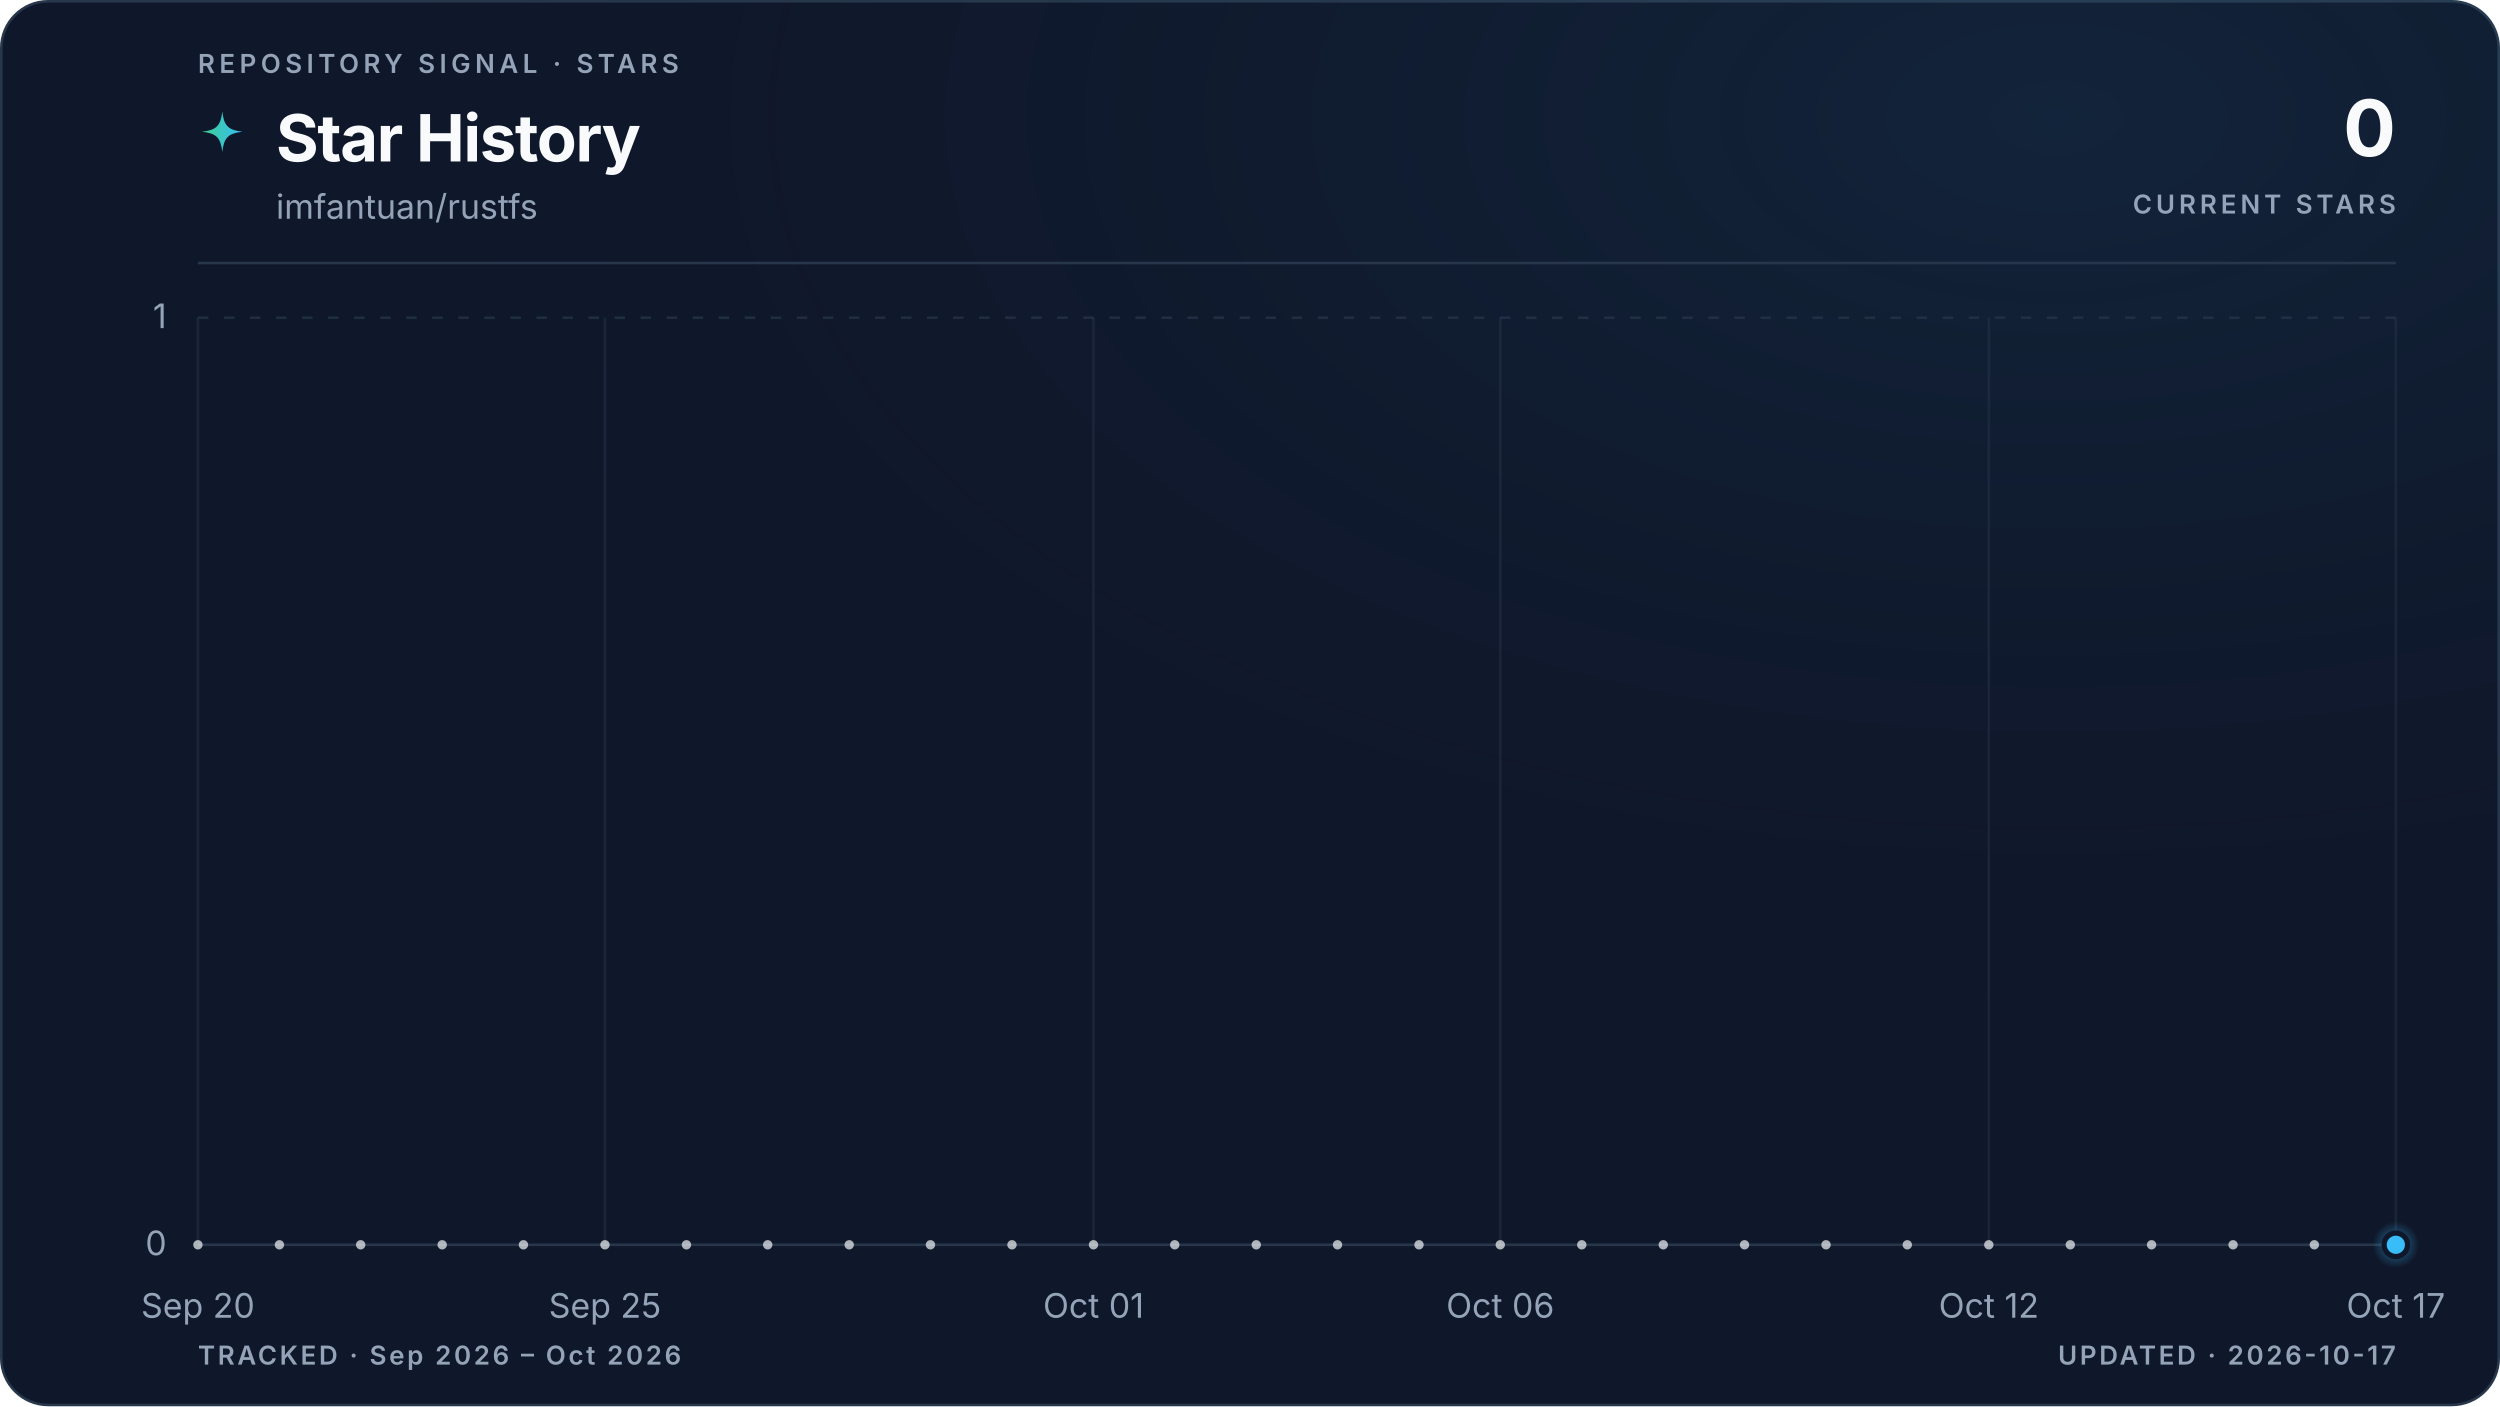
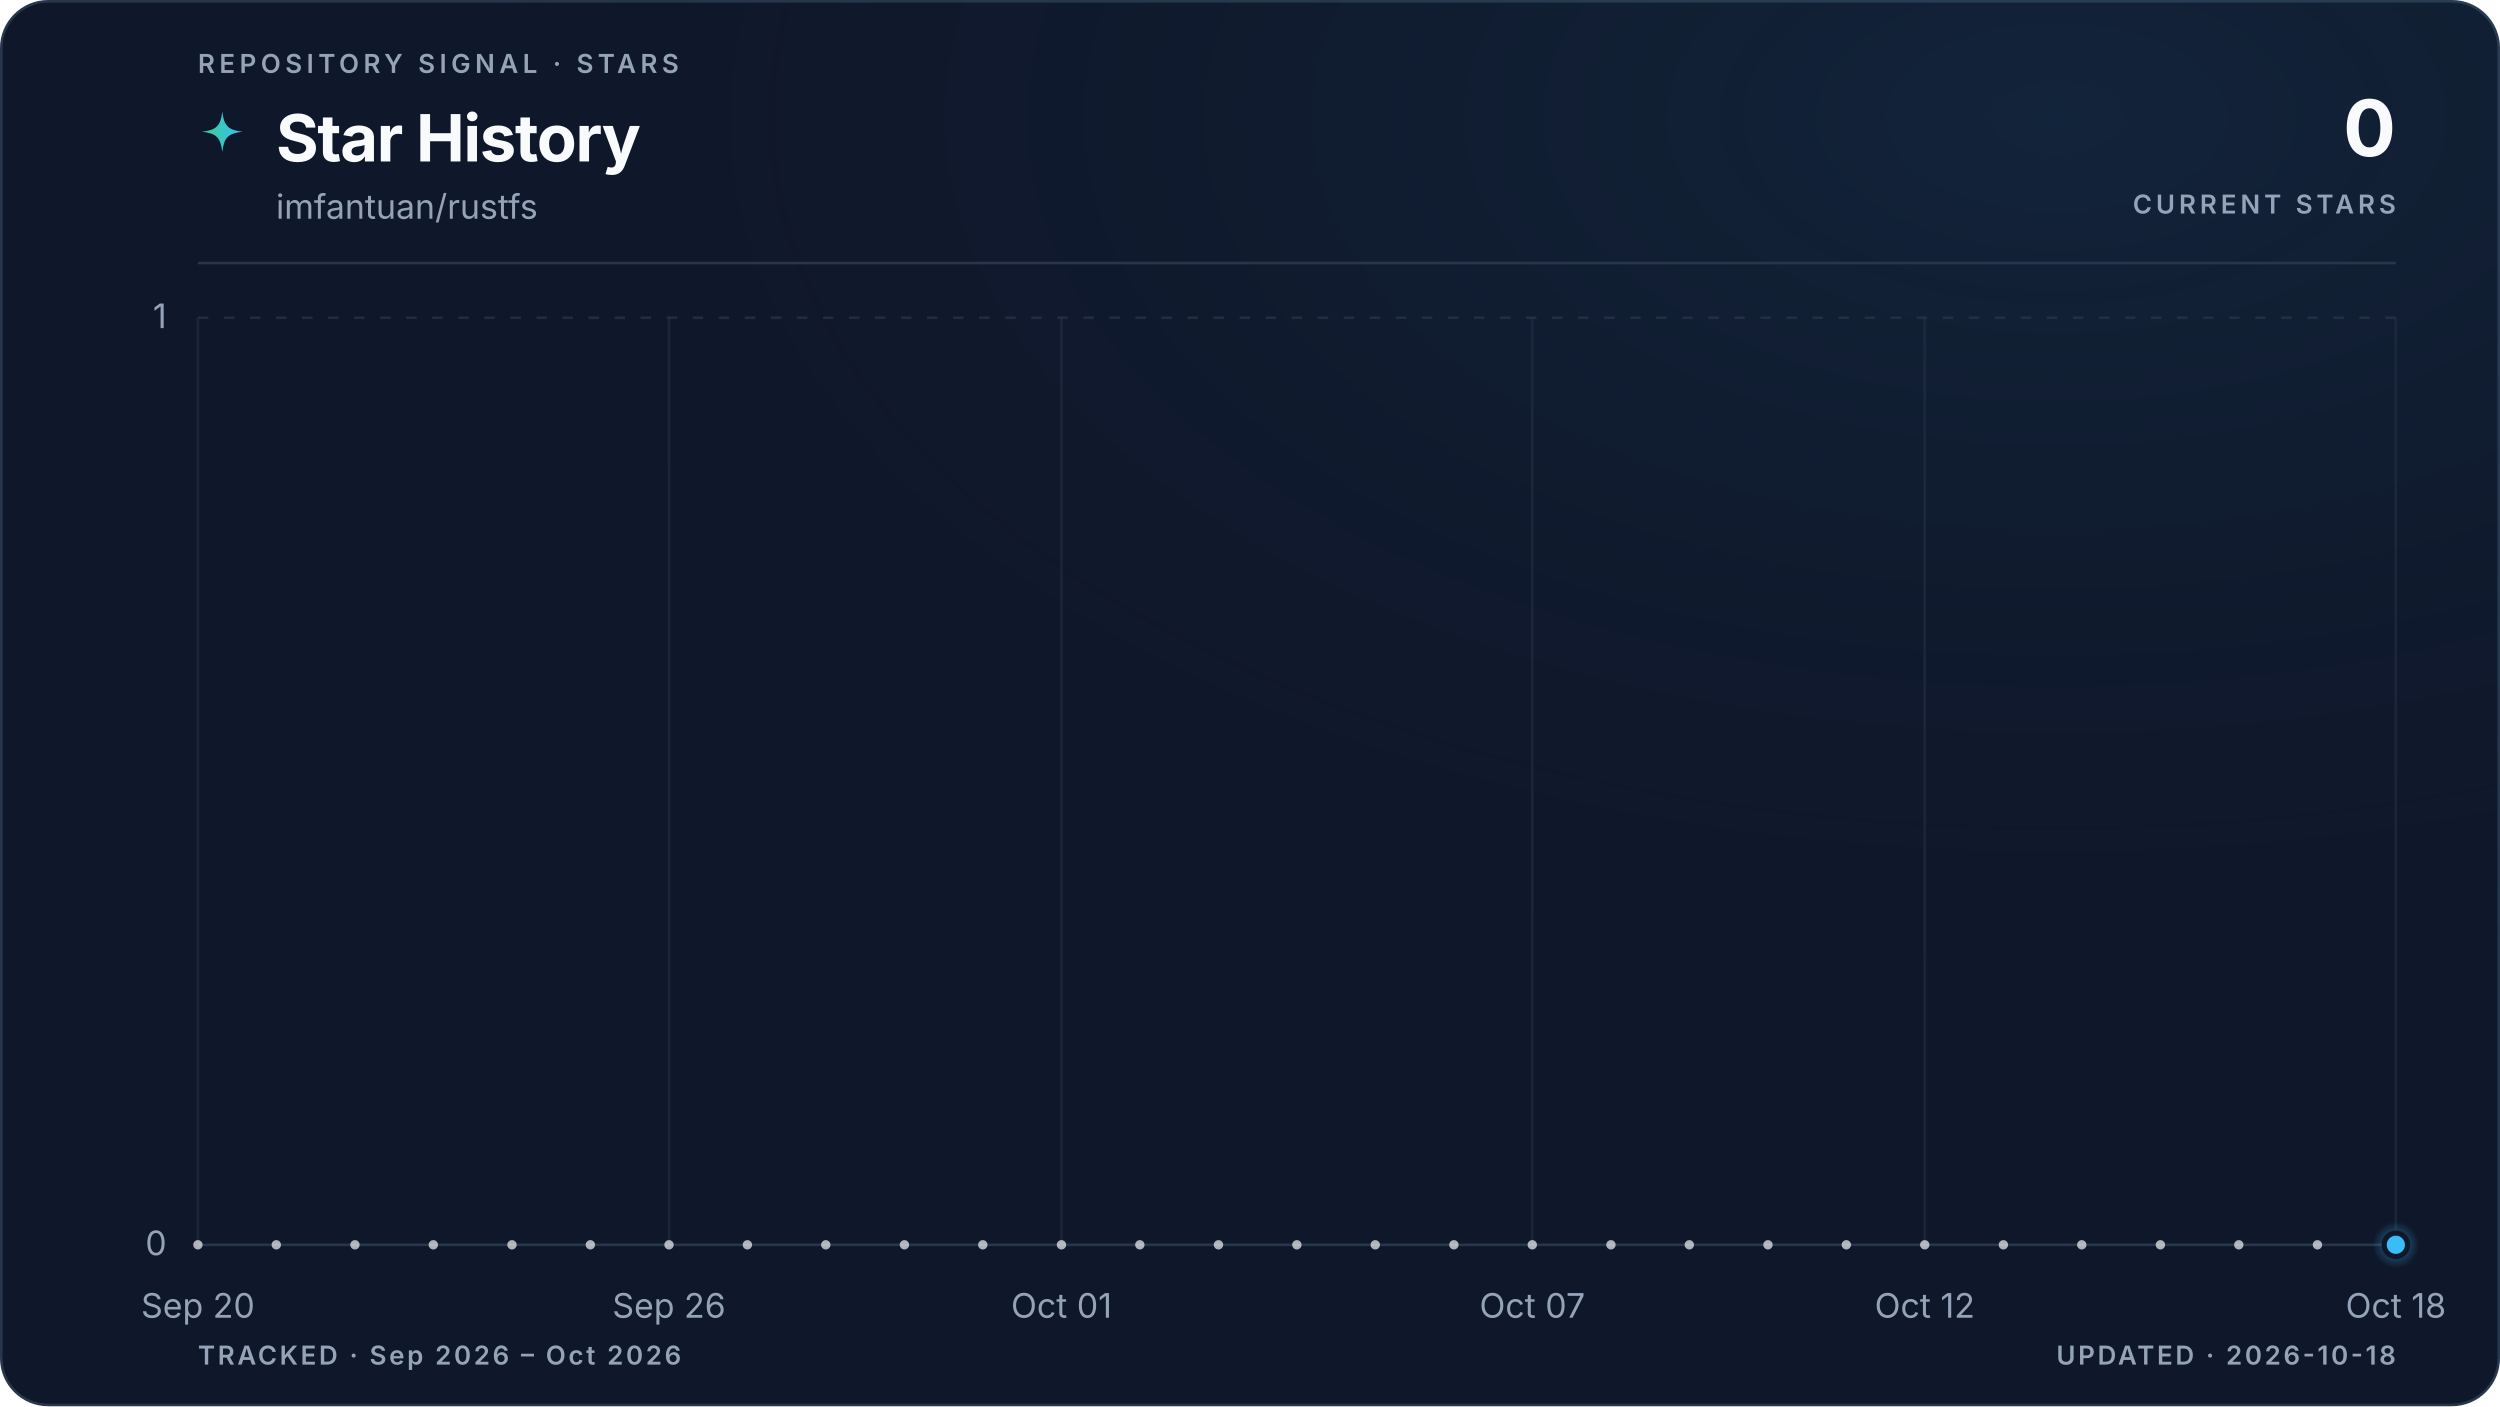
<svg xmlns="http://www.w3.org/2000/svg" viewBox="0 0 960 540" role="img" aria-labelledby="title description" data-style="gradient" data-variant="glow" data-layout="editorial" data-animated="true">
  <defs>
    <linearGradient id="trend" x1="0" y1="0" x2="1" y2="0">
      <stop offset="0%" stop-color="#3ecf8e" />
      <stop offset="100%" stop-color="#38bdf8" />
    </linearGradient>
    <linearGradient id="area" x1="0" y1="0" x2="0" y2="1">
      <stop offset="0%" stop-color="#3ecf8e" stop-opacity="0.22" />
      <stop offset="55%" stop-color="#38bdf8" stop-opacity="0.06" />
      <stop offset="100%" stop-color="#38bdf8" stop-opacity="0" />
    </linearGradient>
    <radialGradient id="marker-halo" cx="50%" cy="50%" r="50%">
      <stop offset="0%" stop-color="#38bdf8" stop-opacity="0.55" />
      <stop offset="100%" stop-color="#38bdf8" stop-opacity="0" />
    </radialGradient>
    <radialGradient id="surface-glow" cx="82%" cy="8%" r="70%">
      <stop offset="0%" stop-color="#38bdf8" stop-opacity="0.08" />
      <stop offset="100%" stop-color="#0f172a" stop-opacity="0" />
    </radialGradient>
    <filter id="trend-glow" x="-20%" y="-20%" width="140%" height="140%">
      <feGaussianBlur stdDeviation="5" />
    </filter>
  </defs>
  <style>
.trend-enter{transform-box:fill-box;transform-origin:center;animation:trend-enter 520ms cubic-bezier(0.16,1,0.3,1)}
.marker-enter{transform-box:fill-box;transform-origin:center;animation:marker-enter 320ms cubic-bezier(0.16,1,0.3,1) 200ms both}
.marker-pulse{transform-box:fill-box;transform-origin:center;animation:marker-pulse 2.6s ease-out infinite}
@keyframes trend-enter{from{opacity:.35;transform:translateY(10px)}to{opacity:1;transform:translateY(0)}}
@keyframes marker-enter{from{opacity:0;transform:scale(.4)}to{opacity:1;transform:scale(1)}}
@keyframes marker-pulse{0%{opacity:.5;transform:scale(.7)}70%,100%{opacity:0;transform:scale(2.1)}}
@media (prefers-reduced-motion:reduce){.trend-enter,.marker-enter,.marker-pulse{animation:none!important}}
@media (prefers-reduced-motion:reduce){.marker-pulse{opacity:0}}
</style>
  <rect x="0.5" y="0.5" width="959" height="539" fill="#0f172a" stroke="#27364a" stroke-width="1" rx="18" />
  <rect width="960" height="540" fill="url(#surface-glow)" rx="18" />
  <text x="76" y="28" fill="#94a3b8" font-family="ui-sans-serif, system-ui, -apple-system, BlinkMacSystemFont, 'Segoe UI', sans-serif" font-size="10" font-weight="600" letter-spacing="1.7">REPOSITORY SIGNAL · STARS</text>
  <path d="M12 1c.8 7.1 2.9 9.2 10 10-7.1.8-9.2 2.9-10 10-.8-7.1-2.9-9.2-10-10 7.1-.8 9.2-2.9 10-10Z" transform="translate(76 42) scale(.78)" fill="url(#trend)" aria-hidden="true" />
  <text x="106" y="62" fill="#f8fafc" font-family="ui-sans-serif, system-ui, -apple-system, BlinkMacSystemFont, 'Segoe UI', sans-serif" font-size="25" font-weight="700" letter-spacing="-0.5">Star History</text>
  <text x="106" y="84" fill="#94a3b8" font-family="ui-sans-serif, system-ui, -apple-system, BlinkMacSystemFont, 'Segoe UI', sans-serif" font-size="13">imfantuan/rustfs</text>
  <text x="920" y="60" fill="#f8fafc" font-family="ui-sans-serif, system-ui, -apple-system, BlinkMacSystemFont, 'Segoe UI', sans-serif" font-size="30" font-weight="700" letter-spacing="-0.6" text-anchor="end">0</text>
  <text x="920" y="82" fill="#94a3b8" font-family="ui-sans-serif, system-ui, -apple-system, BlinkMacSystemFont, 'Segoe UI', sans-serif" font-size="10" font-weight="600" letter-spacing="1.5" text-anchor="end">CURRENT STARS</text>
  <line x1="76" y1="101" x2="920" y2="101" stroke="#27364a" stroke-width="1" />
  <line x1="76" y1="478.0" x2="920" y2="478.0" stroke="#27364a" stroke-width="1" stroke-dasharray="0" opacity="1" />
  <text x="64" y="482.0" fill="#94a3b8" font-family="ui-sans-serif, system-ui, -apple-system, BlinkMacSystemFont, 'Segoe UI', sans-serif" font-size="13" text-anchor="end">0</text>
  <line x1="76" y1="122.0" x2="920" y2="122.0" stroke="#27364a" stroke-width="1" stroke-dasharray="4 6" opacity="0.7" />
  <text x="64" y="126.0" fill="#94a3b8" font-family="ui-sans-serif, system-ui, -apple-system, BlinkMacSystemFont, 'Segoe UI', sans-serif" font-size="13" text-anchor="end">1</text>
  <line x1="76.0" y1="122" x2="76.0" y2="478" stroke="#27364a" stroke-width="1" opacity="0.45" />
  <text x="76.0" y="506" fill="#94a3b8" font-family="ui-sans-serif, system-ui, -apple-system, BlinkMacSystemFont, 'Segoe UI', sans-serif" font-size="13" text-anchor="middle">Sep 20</text>
-   <line x1="232.3" y1="122" x2="232.3" y2="478" stroke="#27364a" stroke-width="1" opacity="0.45" />
-   <text x="232.3" y="506" fill="#94a3b8" font-family="ui-sans-serif, system-ui, -apple-system, BlinkMacSystemFont, 'Segoe UI', sans-serif" font-size="13" text-anchor="middle">Sep 25</text>
-   <line x1="419.9" y1="122" x2="419.9" y2="478" stroke="#27364a" stroke-width="1" opacity="0.45" />
-   <text x="419.9" y="506" fill="#94a3b8" font-family="ui-sans-serif, system-ui, -apple-system, BlinkMacSystemFont, 'Segoe UI', sans-serif" font-size="13" text-anchor="middle">Oct 01</text>
-   <line x1="576.1" y1="122" x2="576.1" y2="478" stroke="#27364a" stroke-width="1" opacity="0.45" />
-   <text x="576.1" y="506" fill="#94a3b8" font-family="ui-sans-serif, system-ui, -apple-system, BlinkMacSystemFont, 'Segoe UI', sans-serif" font-size="13" text-anchor="middle">Oct 06</text>
-   <line x1="763.7" y1="122" x2="763.7" y2="478" stroke="#27364a" stroke-width="1" opacity="0.45" />
-   <text x="763.7" y="506" fill="#94a3b8" font-family="ui-sans-serif, system-ui, -apple-system, BlinkMacSystemFont, 'Segoe UI', sans-serif" font-size="13" text-anchor="middle">Oct 12</text>
+   <line x1="256.9" y1="122" x2="256.9" y2="478" stroke="#27364a" stroke-width="1" opacity="0.45" />
+   <text x="256.9" y="506" fill="#94a3b8" font-family="ui-sans-serif, system-ui, -apple-system, BlinkMacSystemFont, 'Segoe UI', sans-serif" font-size="13" text-anchor="middle">Sep 26</text>
+   <line x1="407.6" y1="122" x2="407.6" y2="478" stroke="#27364a" stroke-width="1" opacity="0.45" />
+   <text x="407.6" y="506" fill="#94a3b8" font-family="ui-sans-serif, system-ui, -apple-system, BlinkMacSystemFont, 'Segoe UI', sans-serif" font-size="13" text-anchor="middle">Oct 01</text>
+   <line x1="588.4" y1="122" x2="588.4" y2="478" stroke="#27364a" stroke-width="1" opacity="0.45" />
+   <text x="588.4" y="506" fill="#94a3b8" font-family="ui-sans-serif, system-ui, -apple-system, BlinkMacSystemFont, 'Segoe UI', sans-serif" font-size="13" text-anchor="middle">Oct 07</text>
+   <line x1="739.1" y1="122" x2="739.1" y2="478" stroke="#27364a" stroke-width="1" opacity="0.45" />
+   <text x="739.1" y="506" fill="#94a3b8" font-family="ui-sans-serif, system-ui, -apple-system, BlinkMacSystemFont, 'Segoe UI', sans-serif" font-size="13" text-anchor="middle">Oct 12</text>
  <line x1="920.0" y1="122" x2="920.0" y2="478" stroke="#27364a" stroke-width="1" opacity="0.45" />
-   <text x="920.0" y="506" fill="#94a3b8" font-family="ui-sans-serif, system-ui, -apple-system, BlinkMacSystemFont, 'Segoe UI', sans-serif" font-size="13" text-anchor="middle">Oct 17</text>
+   <text x="920.0" y="506" fill="#94a3b8" font-family="ui-sans-serif, system-ui, -apple-system, BlinkMacSystemFont, 'Segoe UI', sans-serif" font-size="13" text-anchor="middle">Oct 18</text>
  <g class="trend-enter">
-     <path d="M 76.0 478.0 C 86.4 478.0, 96.8 478.0, 107.3 478.0 C 117.7 478.0, 128.1 478.0, 138.5 478.0 C 148.9 478.0, 159.4 478.0, 169.8 478.0 C 180.2 478.0, 190.6 478.0, 201.0 478.0 C 211.5 478.0, 221.9 478.0, 232.3 478.0 C 242.7 478.0, 253.1 478.0, 263.6 478.0 C 274.0 478.0, 284.4 478.0, 294.8 478.0 C 305.2 478.0, 315.7 478.0, 326.1 478.0 C 336.5 478.0, 346.9 478.0, 357.3 478.0 C 367.8 478.0, 378.2 478.0, 388.6 478.0 C 399.0 478.0, 409.4 478.0, 419.9 478.0 C 430.3 478.0, 440.7 478.0, 451.1 478.0 C 461.5 478.0, 472.0 478.0, 482.4 478.0 C 492.8 478.0, 503.2 478.0, 513.6 478.0 C 524.0 478.0, 534.5 478.0, 544.9 478.0 C 555.3 478.0, 565.7 478.0, 576.1 478.0 C 586.6 478.0, 597.0 478.0, 607.4 478.0 C 617.8 478.0, 628.2 478.0, 638.7 478.0 C 649.1 478.0, 659.5 478.0, 669.9 478.0 C 680.3 478.0, 690.8 478.0, 701.2 478.0 C 711.6 478.0, 722.0 478.0, 732.4 478.0 C 742.9 478.0, 753.3 478.0, 763.7 478.0 C 774.1 478.0, 784.5 478.0, 795.0 478.0 C 805.4 478.0, 815.8 478.0, 826.2 478.0 C 836.6 478.0, 847.1 478.0, 857.5 478.0 C 867.9 478.0, 878.3 478.0, 888.7 478.0 C 899.2 478.0, 909.6 478.0, 920.0 478.0 L 920.0 478.0 L 76.0 478.0 Z" fill="url(#area)" />
-     <path d="M 76.0 478.0 C 86.4 478.0, 96.8 478.0, 107.3 478.0 C 117.7 478.0, 128.1 478.0, 138.5 478.0 C 148.9 478.0, 159.4 478.0, 169.8 478.0 C 180.2 478.0, 190.6 478.0, 201.0 478.0 C 211.5 478.0, 221.9 478.0, 232.3 478.0 C 242.7 478.0, 253.1 478.0, 263.6 478.0 C 274.0 478.0, 284.4 478.0, 294.8 478.0 C 305.2 478.0, 315.7 478.0, 326.1 478.0 C 336.5 478.0, 346.9 478.0, 357.3 478.0 C 367.8 478.0, 378.2 478.0, 388.6 478.0 C 399.0 478.0, 409.4 478.0, 419.9 478.0 C 430.3 478.0, 440.7 478.0, 451.1 478.0 C 461.5 478.0, 472.0 478.0, 482.4 478.0 C 492.8 478.0, 503.2 478.0, 513.6 478.0 C 524.0 478.0, 534.5 478.0, 544.9 478.0 C 555.3 478.0, 565.7 478.0, 576.1 478.0 C 586.6 478.0, 597.0 478.0, 607.4 478.0 C 617.8 478.0, 628.2 478.0, 638.7 478.0 C 649.1 478.0, 659.5 478.0, 669.9 478.0 C 680.3 478.0, 690.8 478.0, 701.2 478.0 C 711.6 478.0, 722.0 478.0, 732.4 478.0 C 742.9 478.0, 753.3 478.0, 763.7 478.0 C 774.1 478.0, 784.5 478.0, 795.0 478.0 C 805.4 478.0, 815.8 478.0, 826.2 478.0 C 836.6 478.0, 847.1 478.0, 857.5 478.0 C 867.9 478.0, 878.3 478.0, 888.7 478.0 C 899.2 478.0, 909.6 478.0, 920.0 478.0" fill="none" stroke="url(#trend)" stroke-width="10" stroke-linecap="round" stroke-linejoin="round" opacity="0.10" filter="url(#trend-glow)" />
-     <path d="M 76.0 478.0 C 86.4 478.0, 96.8 478.0, 107.3 478.0 C 117.7 478.0, 128.1 478.0, 138.5 478.0 C 148.9 478.0, 159.4 478.0, 169.8 478.0 C 180.2 478.0, 190.6 478.0, 201.0 478.0 C 211.5 478.0, 221.9 478.0, 232.3 478.0 C 242.7 478.0, 253.1 478.0, 263.6 478.0 C 274.0 478.0, 284.4 478.0, 294.8 478.0 C 305.2 478.0, 315.7 478.0, 326.1 478.0 C 336.5 478.0, 346.9 478.0, 357.3 478.0 C 367.8 478.0, 378.2 478.0, 388.6 478.0 C 399.0 478.0, 409.4 478.0, 419.9 478.0 C 430.3 478.0, 440.7 478.0, 451.1 478.0 C 461.5 478.0, 472.0 478.0, 482.4 478.0 C 492.8 478.0, 503.2 478.0, 513.6 478.0 C 524.0 478.0, 534.5 478.0, 544.9 478.0 C 555.3 478.0, 565.7 478.0, 576.1 478.0 C 586.6 478.0, 597.0 478.0, 607.4 478.0 C 617.8 478.0, 628.2 478.0, 638.7 478.0 C 649.1 478.0, 659.5 478.0, 669.9 478.0 C 680.3 478.0, 690.8 478.0, 701.2 478.0 C 711.6 478.0, 722.0 478.0, 732.4 478.0 C 742.9 478.0, 753.3 478.0, 763.7 478.0 C 774.1 478.0, 784.5 478.0, 795.0 478.0 C 805.4 478.0, 815.8 478.0, 826.2 478.0 C 836.6 478.0, 847.1 478.0, 857.5 478.0 C 867.9 478.0, 878.3 478.0, 888.7 478.0 C 899.2 478.0, 909.6 478.0, 920.0 478.0" fill="none" stroke="url(#trend)" stroke-width="3" stroke-linecap="round" stroke-linejoin="round" />
-     <g data-point-count="27" fill="#f8fafc" opacity="0.68">
+     <path d="M 76.0 478.0 C 86.0 478.0, 96.1 478.0, 106.1 478.0 C 116.2 478.0, 126.2 478.0, 136.3 478.0 C 146.3 478.0, 156.4 478.0, 166.4 478.0 C 176.5 478.0, 186.5 478.0, 196.6 478.0 C 206.6 478.0, 216.7 478.0, 226.7 478.0 C 236.8 478.0, 246.8 478.0, 256.9 478.0 C 266.9 478.0, 277.0 478.0, 287.0 478.0 C 297.0 478.0, 307.1 478.0, 317.1 478.0 C 327.2 478.0, 337.2 478.0, 347.3 478.0 C 357.3 478.0, 367.4 478.0, 377.4 478.0 C 387.5 478.0, 397.5 478.0, 407.6 478.0 C 417.6 478.0, 427.7 478.0, 437.7 478.0 C 447.8 478.0, 457.8 478.0, 467.9 478.0 C 477.9 478.0, 488.0 478.0, 498.0 478.0 C 508.0 478.0, 518.1 478.0, 528.1 478.0 C 538.2 478.0, 548.2 478.0, 558.3 478.0 C 568.3 478.0, 578.4 478.0, 588.4 478.0 C 598.5 478.0, 608.5 478.0, 618.6 478.0 C 628.6 478.0, 638.7 478.0, 648.7 478.0 C 658.8 478.0, 668.8 478.0, 678.9 478.0 C 688.9 478.0, 699.0 478.0, 709.0 478.0 C 719.0 478.0, 729.1 478.0, 739.1 478.0 C 749.2 478.0, 759.2 478.0, 769.3 478.0 C 779.3 478.0, 789.4 478.0, 799.4 478.0 C 809.5 478.0, 819.5 478.0, 829.6 478.0 C 839.6 478.0, 849.7 478.0, 859.7 478.0 C 869.8 478.0, 879.8 478.0, 889.9 478.0 C 899.9 478.0, 910.0 478.0, 920.0 478.0 L 920.0 478.0 L 76.0 478.0 Z" fill="url(#area)" />
+     <path d="M 76.0 478.0 C 86.0 478.0, 96.1 478.0, 106.1 478.0 C 116.2 478.0, 126.2 478.0, 136.3 478.0 C 146.3 478.0, 156.4 478.0, 166.4 478.0 C 176.5 478.0, 186.5 478.0, 196.6 478.0 C 206.6 478.0, 216.7 478.0, 226.7 478.0 C 236.8 478.0, 246.8 478.0, 256.9 478.0 C 266.9 478.0, 277.0 478.0, 287.0 478.0 C 297.0 478.0, 307.1 478.0, 317.1 478.0 C 327.2 478.0, 337.2 478.0, 347.3 478.0 C 357.3 478.0, 367.4 478.0, 377.4 478.0 C 387.5 478.0, 397.5 478.0, 407.6 478.0 C 417.6 478.0, 427.7 478.0, 437.7 478.0 C 447.8 478.0, 457.8 478.0, 467.9 478.0 C 477.9 478.0, 488.0 478.0, 498.0 478.0 C 508.0 478.0, 518.1 478.0, 528.1 478.0 C 538.2 478.0, 548.2 478.0, 558.3 478.0 C 568.3 478.0, 578.4 478.0, 588.4 478.0 C 598.5 478.0, 608.5 478.0, 618.6 478.0 C 628.6 478.0, 638.7 478.0, 648.7 478.0 C 658.8 478.0, 668.8 478.0, 678.9 478.0 C 688.9 478.0, 699.0 478.0, 709.0 478.0 C 719.0 478.0, 729.1 478.0, 739.1 478.0 C 749.2 478.0, 759.2 478.0, 769.3 478.0 C 779.3 478.0, 789.4 478.0, 799.4 478.0 C 809.5 478.0, 819.5 478.0, 829.6 478.0 C 839.6 478.0, 849.7 478.0, 859.7 478.0 C 869.8 478.0, 879.8 478.0, 889.9 478.0 C 899.9 478.0, 910.0 478.0, 920.0 478.0" fill="none" stroke="url(#trend)" stroke-width="10" stroke-linecap="round" stroke-linejoin="round" opacity="0.10" filter="url(#trend-glow)" />
+     <path d="M 76.0 478.0 C 86.0 478.0, 96.1 478.0, 106.1 478.0 C 116.2 478.0, 126.2 478.0, 136.3 478.0 C 146.3 478.0, 156.4 478.0, 166.4 478.0 C 176.5 478.0, 186.5 478.0, 196.6 478.0 C 206.6 478.0, 216.7 478.0, 226.7 478.0 C 236.8 478.0, 246.8 478.0, 256.9 478.0 C 266.9 478.0, 277.0 478.0, 287.0 478.0 C 297.0 478.0, 307.1 478.0, 317.1 478.0 C 327.2 478.0, 337.2 478.0, 347.3 478.0 C 357.3 478.0, 367.4 478.0, 377.4 478.0 C 387.5 478.0, 397.5 478.0, 407.6 478.0 C 417.6 478.0, 427.7 478.0, 437.7 478.0 C 447.8 478.0, 457.8 478.0, 467.9 478.0 C 477.9 478.0, 488.0 478.0, 498.0 478.0 C 508.0 478.0, 518.1 478.0, 528.1 478.0 C 538.2 478.0, 548.2 478.0, 558.3 478.0 C 568.3 478.0, 578.4 478.0, 588.4 478.0 C 598.5 478.0, 608.5 478.0, 618.6 478.0 C 628.6 478.0, 638.7 478.0, 648.7 478.0 C 658.8 478.0, 668.8 478.0, 678.9 478.0 C 688.9 478.0, 699.0 478.0, 709.0 478.0 C 719.0 478.0, 729.1 478.0, 739.1 478.0 C 749.2 478.0, 759.2 478.0, 769.3 478.0 C 779.3 478.0, 789.4 478.0, 799.4 478.0 C 809.5 478.0, 819.5 478.0, 829.6 478.0 C 839.6 478.0, 849.7 478.0, 859.7 478.0 C 869.8 478.0, 879.8 478.0, 889.9 478.0 C 899.9 478.0, 910.0 478.0, 920.0 478.0" fill="none" stroke="url(#trend)" stroke-width="3" stroke-linecap="round" stroke-linejoin="round" />
+     <g data-point-count="28" fill="#f8fafc" opacity="0.68">
      <circle cx="76.0" cy="478.0" r="1.8" />
-       <circle cx="107.3" cy="478.0" r="1.8" />
-       <circle cx="138.5" cy="478.0" r="1.8" />
-       <circle cx="169.8" cy="478.0" r="1.8" />
-       <circle cx="201.0" cy="478.0" r="1.8" />
-       <circle cx="232.3" cy="478.0" r="1.8" />
-       <circle cx="263.6" cy="478.0" r="1.8" />
-       <circle cx="294.8" cy="478.0" r="1.8" />
-       <circle cx="326.1" cy="478.0" r="1.8" />
-       <circle cx="357.3" cy="478.0" r="1.8" />
-       <circle cx="388.6" cy="478.0" r="1.8" />
-       <circle cx="419.9" cy="478.0" r="1.8" />
-       <circle cx="451.1" cy="478.0" r="1.8" />
-       <circle cx="482.4" cy="478.0" r="1.8" />
-       <circle cx="513.6" cy="478.0" r="1.8" />
-       <circle cx="544.9" cy="478.0" r="1.8" />
-       <circle cx="576.1" cy="478.0" r="1.8" />
-       <circle cx="607.4" cy="478.0" r="1.8" />
-       <circle cx="638.7" cy="478.0" r="1.8" />
-       <circle cx="669.9" cy="478.0" r="1.8" />
-       <circle cx="701.2" cy="478.0" r="1.8" />
-       <circle cx="732.4" cy="478.0" r="1.8" />
-       <circle cx="763.7" cy="478.0" r="1.8" />
-       <circle cx="795.0" cy="478.0" r="1.8" />
-       <circle cx="826.2" cy="478.0" r="1.8" />
-       <circle cx="857.5" cy="478.0" r="1.8" />
-       <circle cx="888.7" cy="478.0" r="1.8" />
+       <circle cx="106.1" cy="478.0" r="1.8" />
+       <circle cx="136.3" cy="478.0" r="1.8" />
+       <circle cx="166.4" cy="478.0" r="1.8" />
+       <circle cx="196.6" cy="478.0" r="1.8" />
+       <circle cx="226.7" cy="478.0" r="1.8" />
+       <circle cx="256.9" cy="478.0" r="1.8" />
+       <circle cx="287.0" cy="478.0" r="1.8" />
+       <circle cx="317.1" cy="478.0" r="1.8" />
+       <circle cx="347.3" cy="478.0" r="1.8" />
+       <circle cx="377.4" cy="478.0" r="1.8" />
+       <circle cx="407.6" cy="478.0" r="1.8" />
+       <circle cx="437.7" cy="478.0" r="1.8" />
+       <circle cx="467.9" cy="478.0" r="1.8" />
+       <circle cx="498.0" cy="478.0" r="1.8" />
+       <circle cx="528.1" cy="478.0" r="1.8" />
+       <circle cx="558.3" cy="478.0" r="1.8" />
+       <circle cx="588.4" cy="478.0" r="1.8" />
+       <circle cx="618.6" cy="478.0" r="1.8" />
+       <circle cx="648.7" cy="478.0" r="1.8" />
+       <circle cx="678.9" cy="478.0" r="1.8" />
+       <circle cx="709.0" cy="478.0" r="1.8" />
+       <circle cx="739.1" cy="478.0" r="1.8" />
+       <circle cx="769.3" cy="478.0" r="1.8" />
+       <circle cx="799.4" cy="478.0" r="1.8" />
+       <circle cx="829.6" cy="478.0" r="1.8" />
+       <circle cx="859.7" cy="478.0" r="1.8" />
+       <circle cx="889.9" cy="478.0" r="1.8" />
    </g>
  </g>
  <g class="marker-enter">
    <circle class="marker-pulse" cx="920.0" cy="478.0" r="9" fill="url(#marker-halo)" />
    <circle cx="920.0" cy="478.0" r="4.5" fill="#38bdf8" stroke="#0f172a" stroke-width="2" />
  </g>
  <text x="76" y="524" fill="#94a3b8" font-family="ui-sans-serif, system-ui, -apple-system, BlinkMacSystemFont, 'Segoe UI', sans-serif" font-size="10" font-weight="600" letter-spacing="1">TRACKED · Sep 2026 – Oct 2026</text>
-   <text x="920" y="524" fill="#94a3b8" font-family="ui-sans-serif, system-ui, -apple-system, BlinkMacSystemFont, 'Segoe UI', sans-serif" font-size="10" font-weight="600" letter-spacing="1" text-anchor="end">UPDATED · 2026-10-17</text>
+   <text x="920" y="524" fill="#94a3b8" font-family="ui-sans-serif, system-ui, -apple-system, BlinkMacSystemFont, 'Segoe UI', sans-serif" font-size="10" font-weight="600" letter-spacing="1" text-anchor="end">UPDATED · 2026-10-18</text>
</svg>
